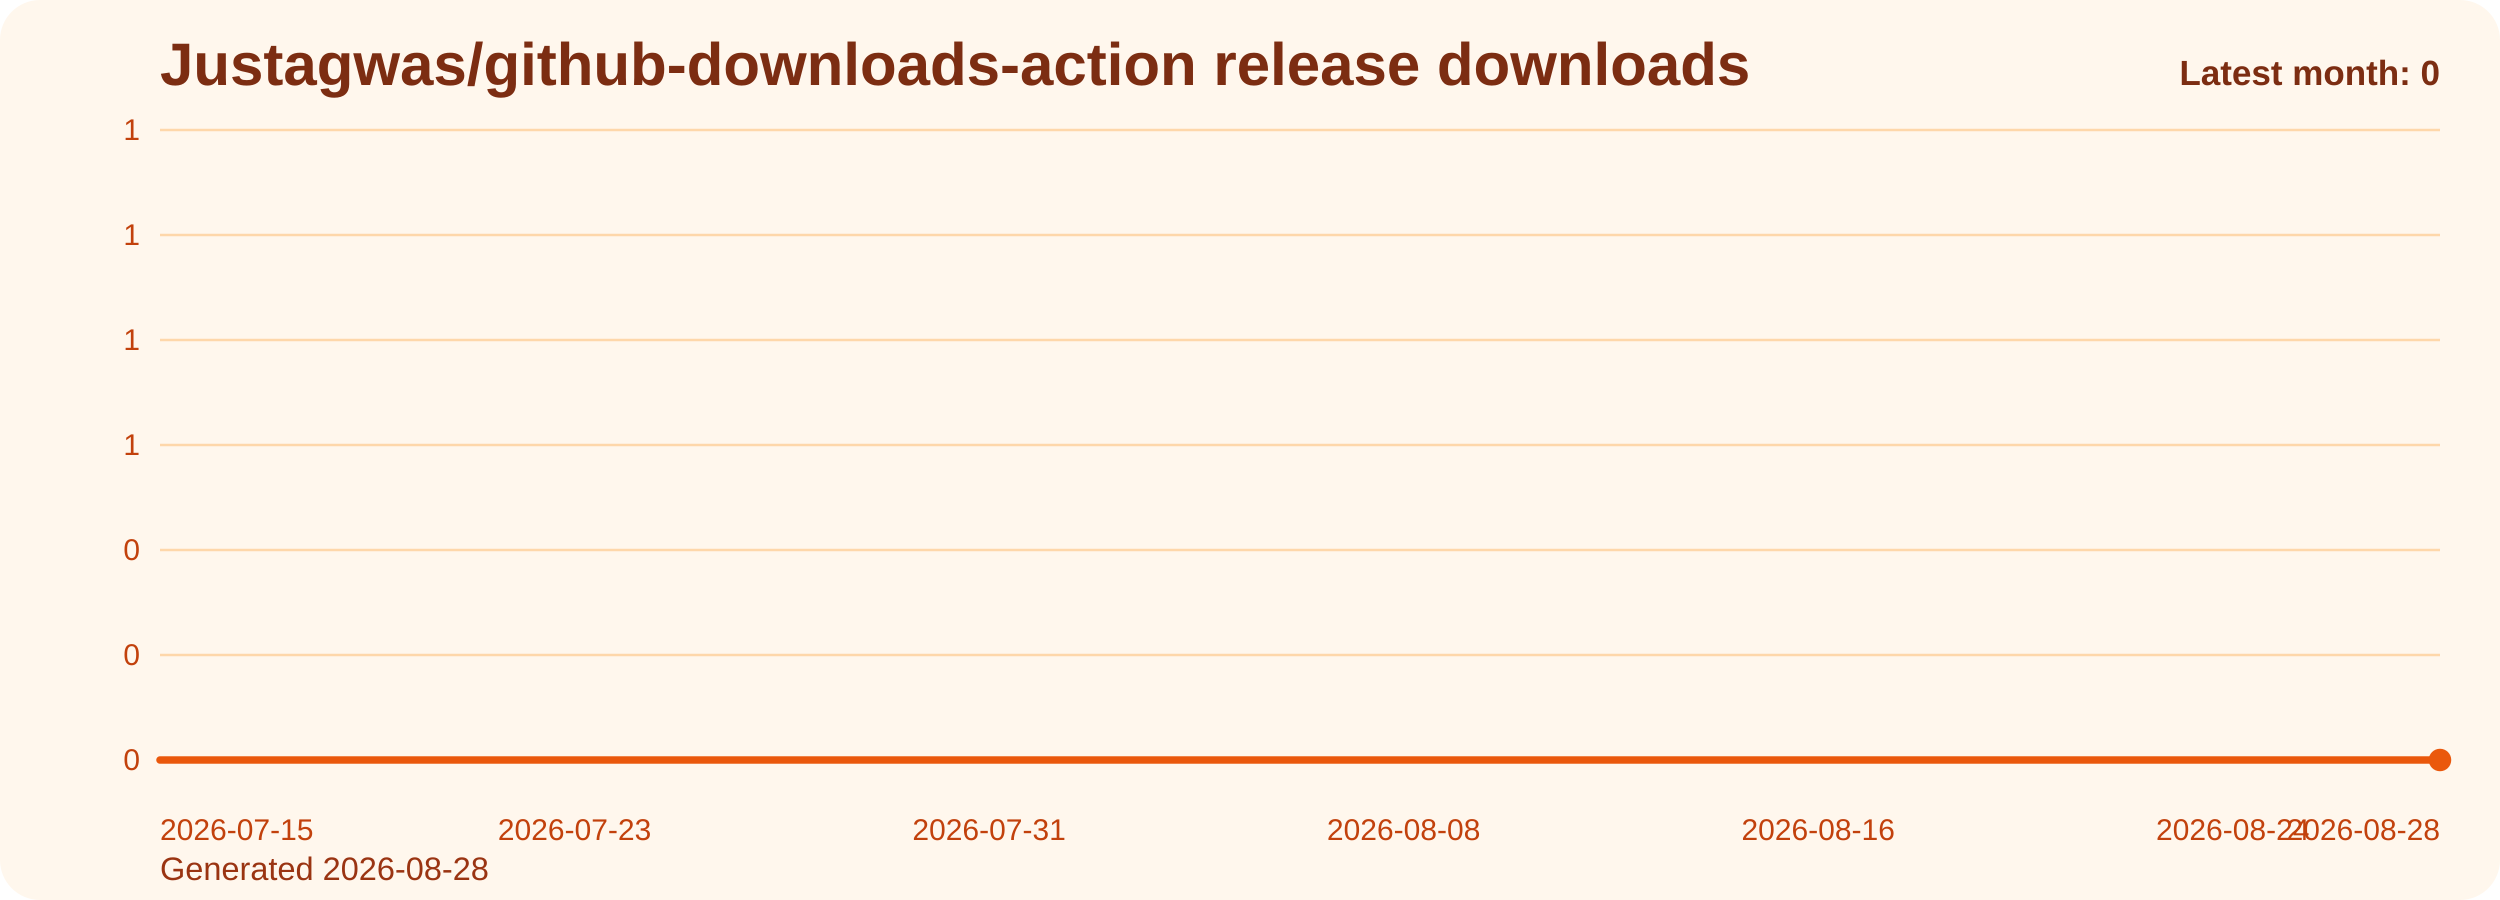
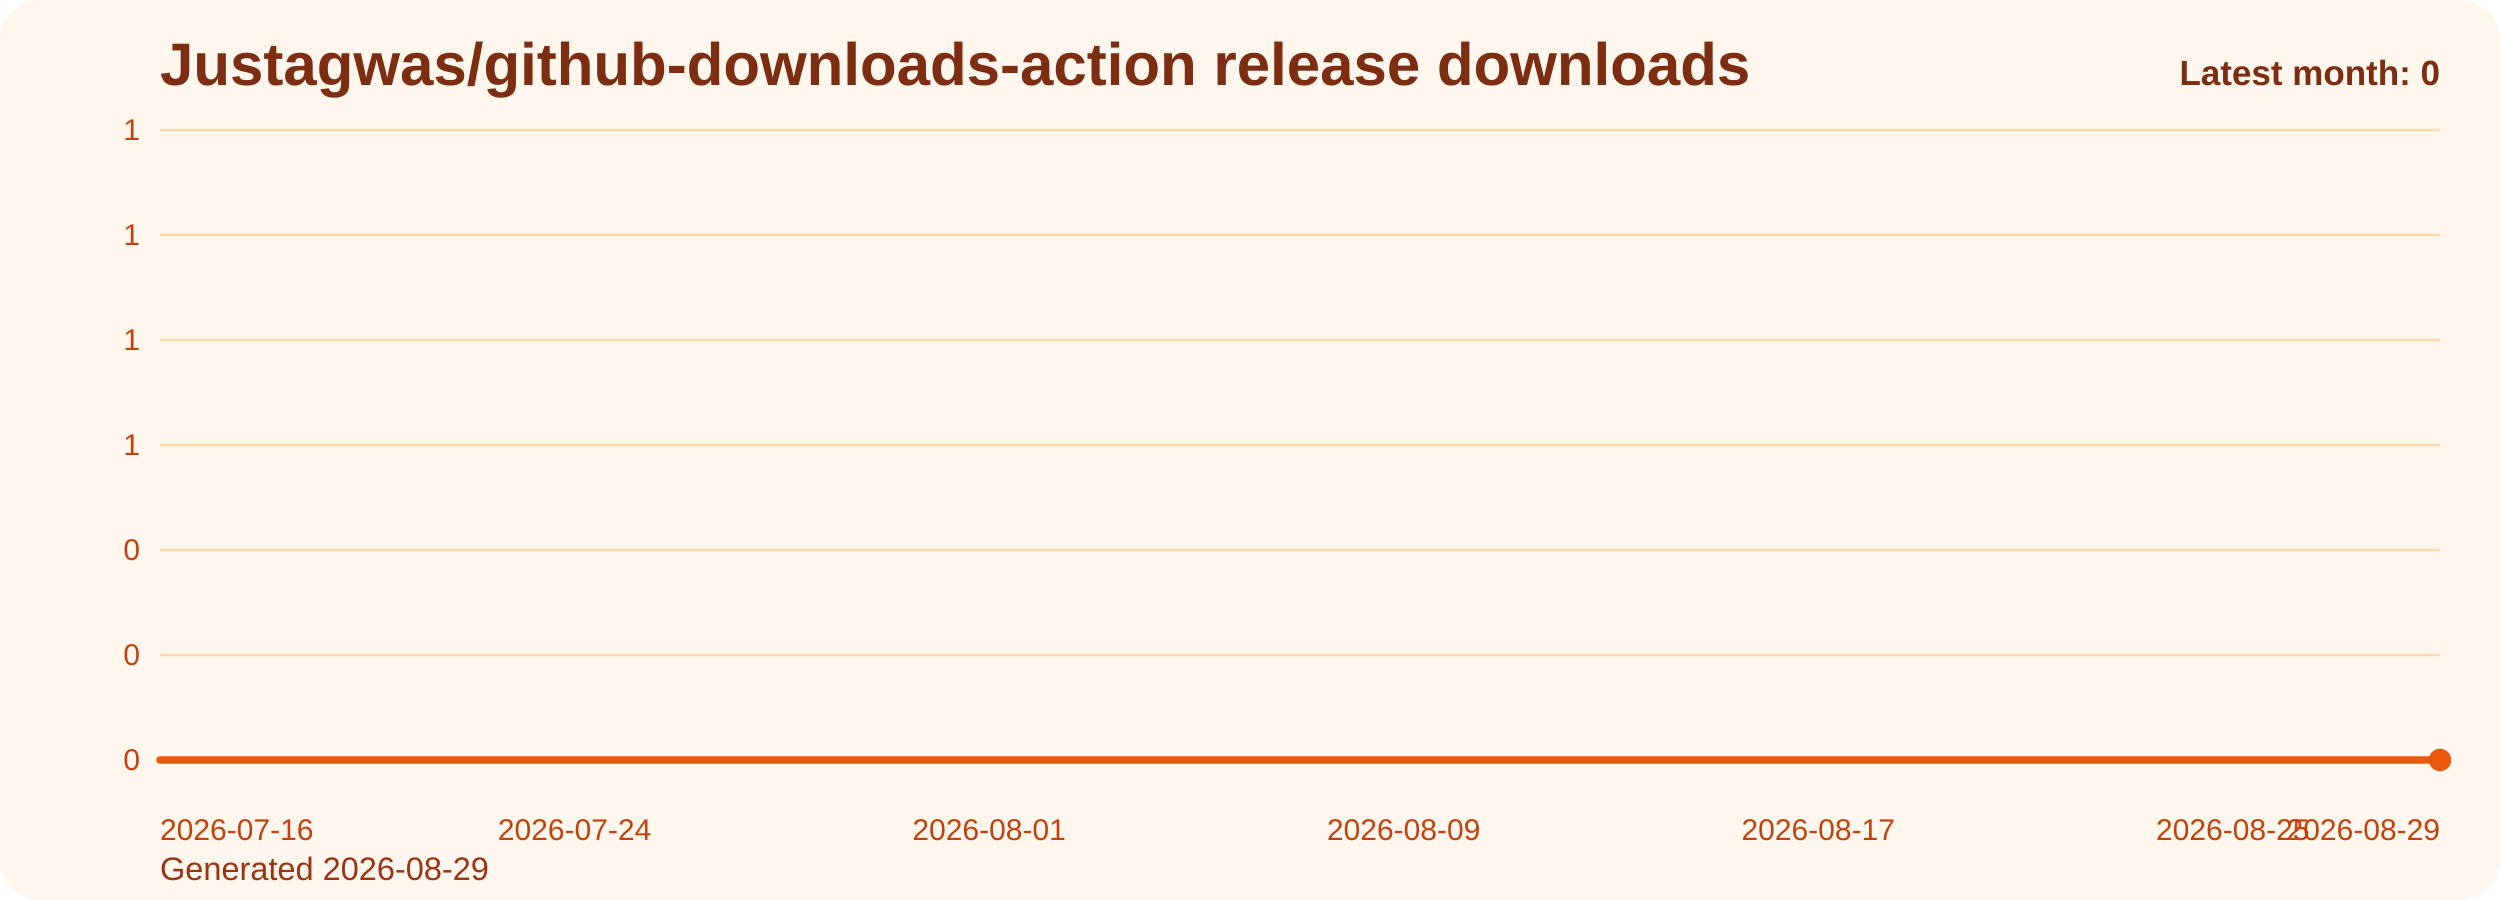
<svg xmlns="http://www.w3.org/2000/svg" viewBox="0 0 1000 360" role="img" aria-label="Justagwas/github-downloads-action release downloads chart">
  <defs>
    <linearGradient id="fill-monthly-orange" x1="0" y1="0" x2="0" y2="1">
      <stop offset="0%" stop-color="#f97316" stop-opacity="0.32" />
      <stop offset="100%" stop-color="#f97316" stop-opacity="0.05" />
    </linearGradient>
    <style>
      .bg { fill: #fff7ed; }
      .title { font: 700 24px Arial, sans-serif; fill: #7c2d12; }
      .sub { font: 400 13px Arial, sans-serif; fill: #9a3412; }
      .grid { stroke: #fed7aa; stroke-width: 1; }
      .axis { font: 400 12px Arial, sans-serif; fill: #c2410c; }
      .line { fill: none; stroke: #ea580c; stroke-width: 3; stroke-linecap: round; stroke-linejoin: round; }
      .dot { fill: #ea580c; }
      .value { font: 600 11px Arial, sans-serif; fill: #9a3412; }
      .latest { font: 700 14px Arial, sans-serif; fill: #7c2d12; }
    </style>
  </defs>
  <rect class="bg" x="0" y="0" width="1000" height="360" rx="16" />
  <text class="title" x="64" y="34">Justagwas/github-downloads-action release downloads</text>
-   <text class="sub" x="64" y="352">Generated 2026-08-28</text>
+   <text class="sub" x="64" y="352">Generated 2026-08-29</text>
  <line x1="64" y1="52.00" x2="976" y2="52.00" class="grid" />
  <text x="56" y="56.00" text-anchor="end" class="axis">1</text>
  <line x1="64" y1="94.00" x2="976" y2="94.00" class="grid" />
  <text x="56" y="98.00" text-anchor="end" class="axis">1</text>
  <line x1="64" y1="136.00" x2="976" y2="136.00" class="grid" />
  <text x="56" y="140.00" text-anchor="end" class="axis">1</text>
  <line x1="64" y1="178.00" x2="976" y2="178.00" class="grid" />
  <text x="56" y="182.00" text-anchor="end" class="axis">1</text>
  <line x1="64" y1="220.00" x2="976" y2="220.00" class="grid" />
  <text x="56" y="224.00" text-anchor="end" class="axis">0</text>
  <line x1="64" y1="262.00" x2="976" y2="262.00" class="grid" />
  <text x="56" y="266.00" text-anchor="end" class="axis">0</text>
  <line x1="64" y1="304.00" x2="976" y2="304.00" class="grid" />
  <text x="56" y="308.00" text-anchor="end" class="axis">0</text>
  <path d="M 64.00 304 L 64.00 304.00 L 84.73 304.00 L 105.45 304.00 L 126.18 304.00 L 146.91 304.00 L 167.64 304.00 L 188.36 304.00 L 209.09 304.00 L 229.82 304.00 L 250.55 304.00 L 271.27 304.00 L 292.00 304.00 L 312.73 304.00 L 333.45 304.00 L 354.18 304.00 L 374.91 304.00 L 395.64 304.00 L 416.36 304.00 L 437.09 304.00 L 457.82 304.00 L 478.55 304.00 L 499.27 304.00 L 520.00 304.00 L 540.73 304.00 L 561.45 304.00 L 582.18 304.00 L 602.91 304.00 L 623.64 304.00 L 644.36 304.00 L 665.09 304.00 L 685.82 304.00 L 706.55 304.00 L 727.27 304.00 L 748.00 304.00 L 768.73 304.00 L 789.45 304.00 L 810.18 304.00 L 830.91 304.00 L 851.64 304.00 L 872.36 304.00 L 893.09 304.00 L 913.82 304.00 L 934.55 304.00 L 955.27 304.00 L 976.00 304.00 L 976.00 304 Z" fill="url(#fill-monthly-orange)" />
  <polyline class="line" points="64.00,304.00 84.73,304.00 105.45,304.00 126.18,304.00 146.91,304.00 167.64,304.00 188.36,304.00 209.09,304.00 229.82,304.00 250.55,304.00 271.27,304.00 292.00,304.00 312.73,304.00 333.45,304.00 354.18,304.00 374.91,304.00 395.64,304.00 416.36,304.00 437.09,304.00 457.82,304.00 478.55,304.00 499.27,304.00 520.00,304.00 540.73,304.00 561.45,304.00 582.18,304.00 602.91,304.00 623.64,304.00 644.36,304.00 665.09,304.00 685.82,304.00 706.55,304.00 727.27,304.00 748.00,304.00 768.73,304.00 789.45,304.00 810.18,304.00 830.91,304.00 851.64,304.00 872.36,304.00 893.09,304.00 913.82,304.00 934.55,304.00 955.27,304.00 976.00,304.00" />
  <circle class="dot" cx="976.00" cy="304.00" r="4.5" />
-   <text class="axis" x="64.00" y="336" text-anchor="start">2026-07-15</text>
-   <text class="axis" x="229.82" y="336" text-anchor="middle">2026-07-23</text>
-   <text class="axis" x="395.64" y="336" text-anchor="middle">2026-07-31</text>
-   <text class="axis" x="561.45" y="336" text-anchor="middle">2026-08-08</text>
-   <text class="axis" x="727.27" y="336" text-anchor="middle">2026-08-16</text>
-   <text class="axis" x="893.09" y="336" text-anchor="middle">2026-08-24</text>
-   <text class="axis" x="976.00" y="336" text-anchor="end">2026-08-28</text>
+   <text class="axis" x="64.00" y="336" text-anchor="start">2026-07-16</text>
+   <text class="axis" x="229.82" y="336" text-anchor="middle">2026-07-24</text>
+   <text class="axis" x="395.64" y="336" text-anchor="middle">2026-08-01</text>
+   <text class="axis" x="561.45" y="336" text-anchor="middle">2026-08-09</text>
+   <text class="axis" x="727.27" y="336" text-anchor="middle">2026-08-17</text>
+   <text class="axis" x="893.09" y="336" text-anchor="middle">2026-08-25</text>
+   <text class="axis" x="976.00" y="336" text-anchor="end">2026-08-29</text>
  <text class="latest" x="976" y="34" text-anchor="end">Latest month: 0</text>
</svg>
